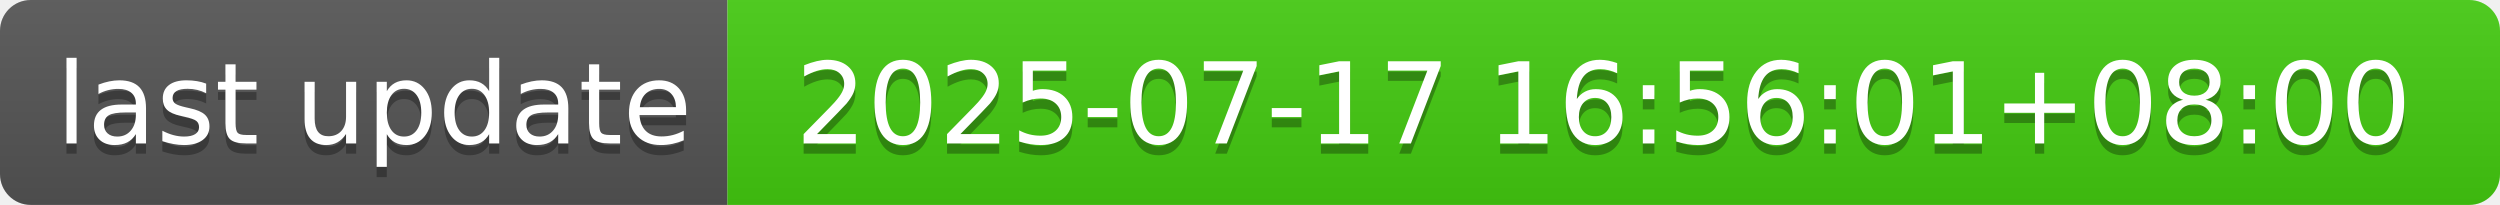
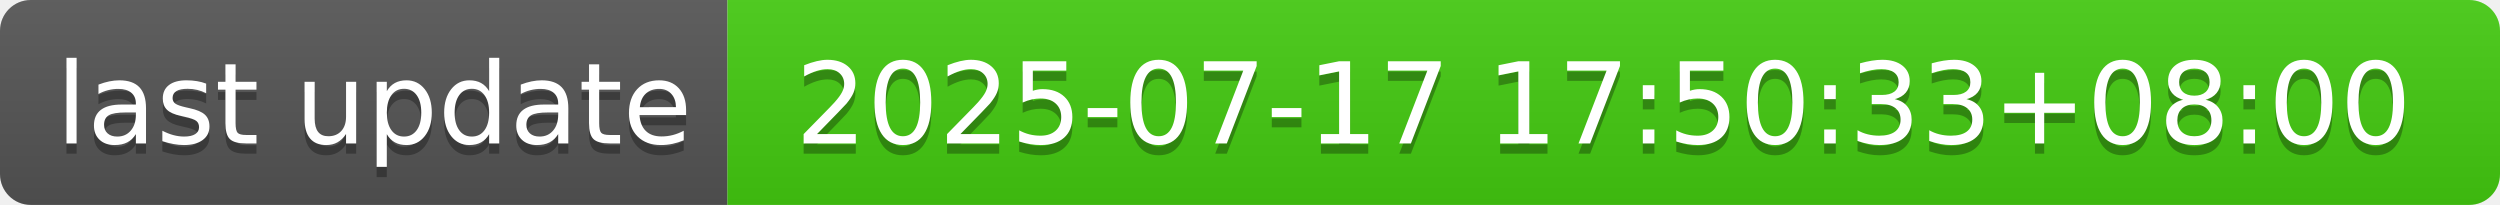
- <svg xmlns="http://www.w3.org/2000/svg" width="244" height="20" role="img" aria-label="last update: 2025-07-17 16:56:01+08:00">
+ <svg xmlns="http://www.w3.org/2000/svg" width="244" height="20" role="img" aria-label="last update: 2025-07-17 17:50:33+08:00">
  <linearGradient id="s" x2="0" y2="100%">
    <stop offset="0" stop-color="#bbb" stop-opacity=".1" />
    <stop offset="1" stop-opacity=".1" />
  </linearGradient>
  <clipPath id="r">
    <rect width="244" height="20" rx="3" fill="#fff" />
  </clipPath>
  <g clip-path="url(#r)">
    <rect width="71" height="20" fill="#555" />
    <rect x="71" width="173" height="20" fill="#4c1" />
    <rect width="244" height="20" fill="url(#s)" />
  </g>
  <g fill="#fff" text-anchor="middle" font-family="Verdana,Geneva,DejaVu Sans,sans-serif" text-rendering="geometricPrecision" font-size="110">
    <text aria-hidden="true" x="365" y="150" fill="#010101" fill-opacity=".3" transform="scale(.1)" textLength="610">last update</text>
    <text x="365" y="140" transform="scale(.1)" fill="#fff" textLength="610">last update</text>
-     <text aria-hidden="true" x="1565" y="150" fill="#010101" fill-opacity=".3" transform="scale(.1)" textLength="1630">2025-07-17 16:56:01+08:00</text>
-     <text x="1565" y="140" transform="scale(.1)" fill="#fff" textLength="1630">2025-07-17 16:56:01+08:00</text>
+     <text aria-hidden="true" x="1565" y="150" fill="#010101" fill-opacity=".3" transform="scale(.1)" textLength="1630">2025-07-17 17:50:33+08:00</text>
+     <text x="1565" y="140" transform="scale(.1)" fill="#fff" textLength="1630">2025-07-17 17:50:33+08:00</text>
  </g>
</svg>
